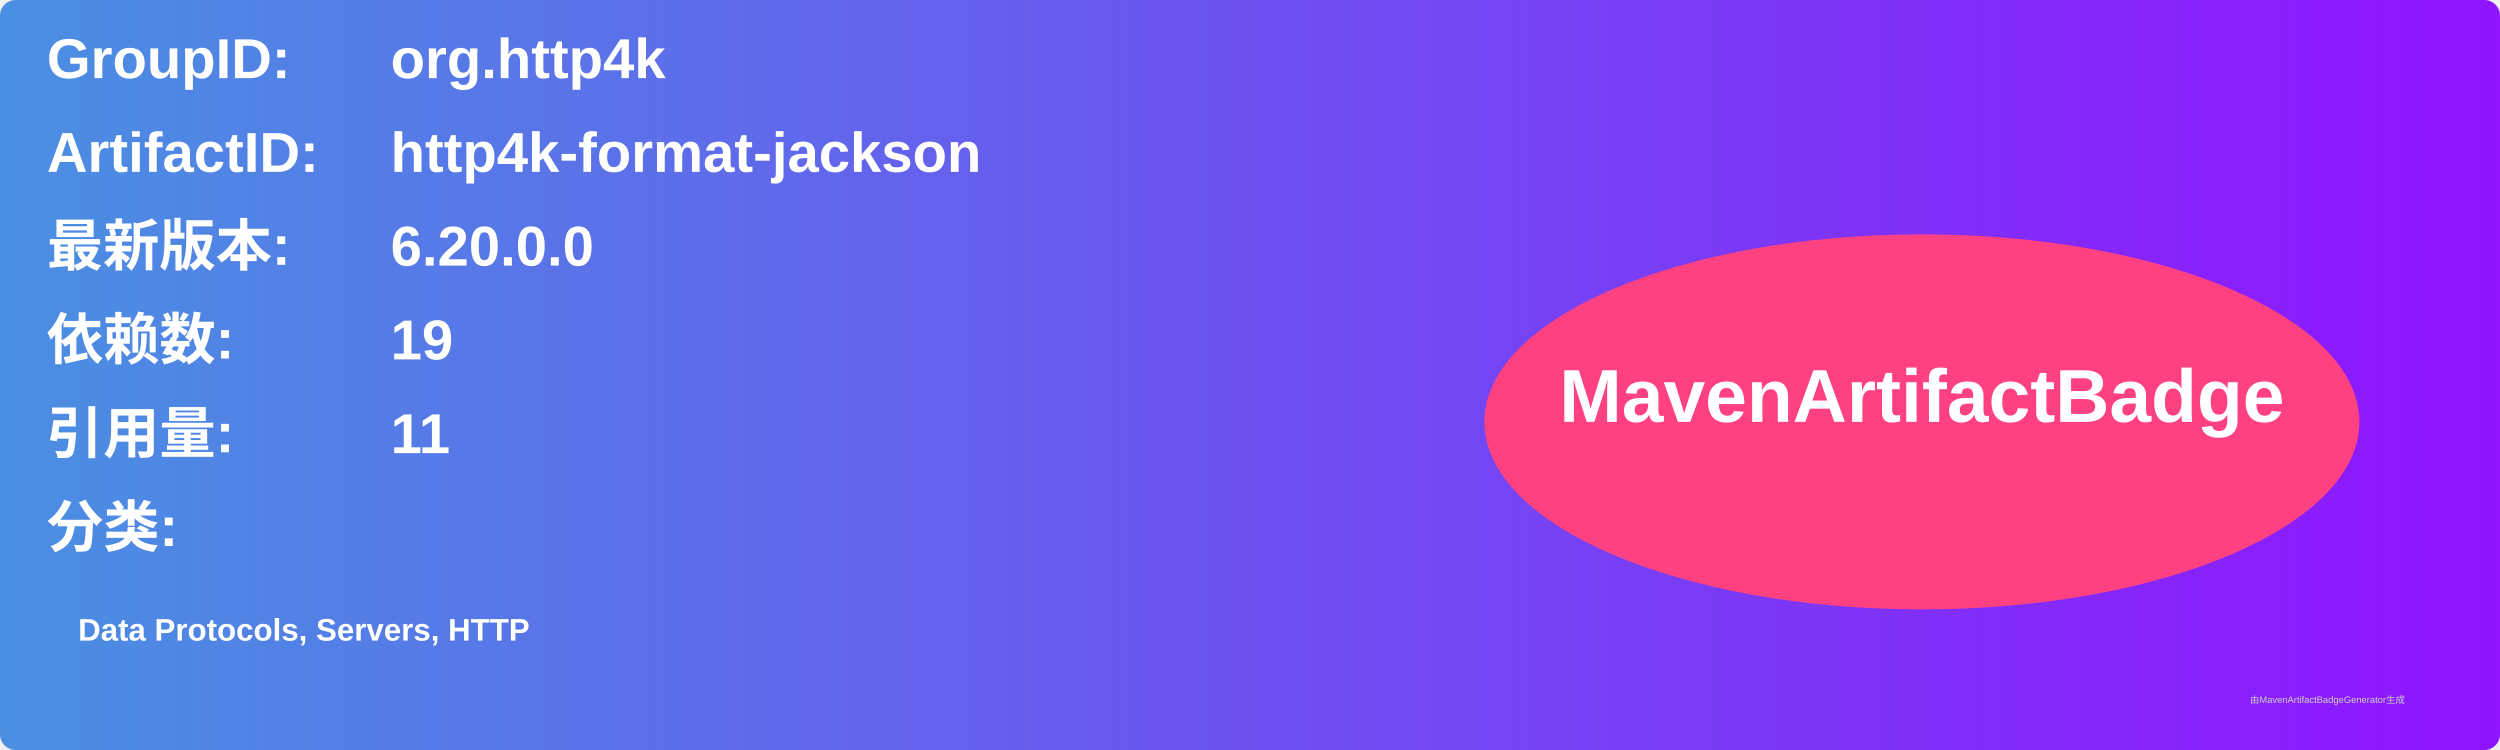
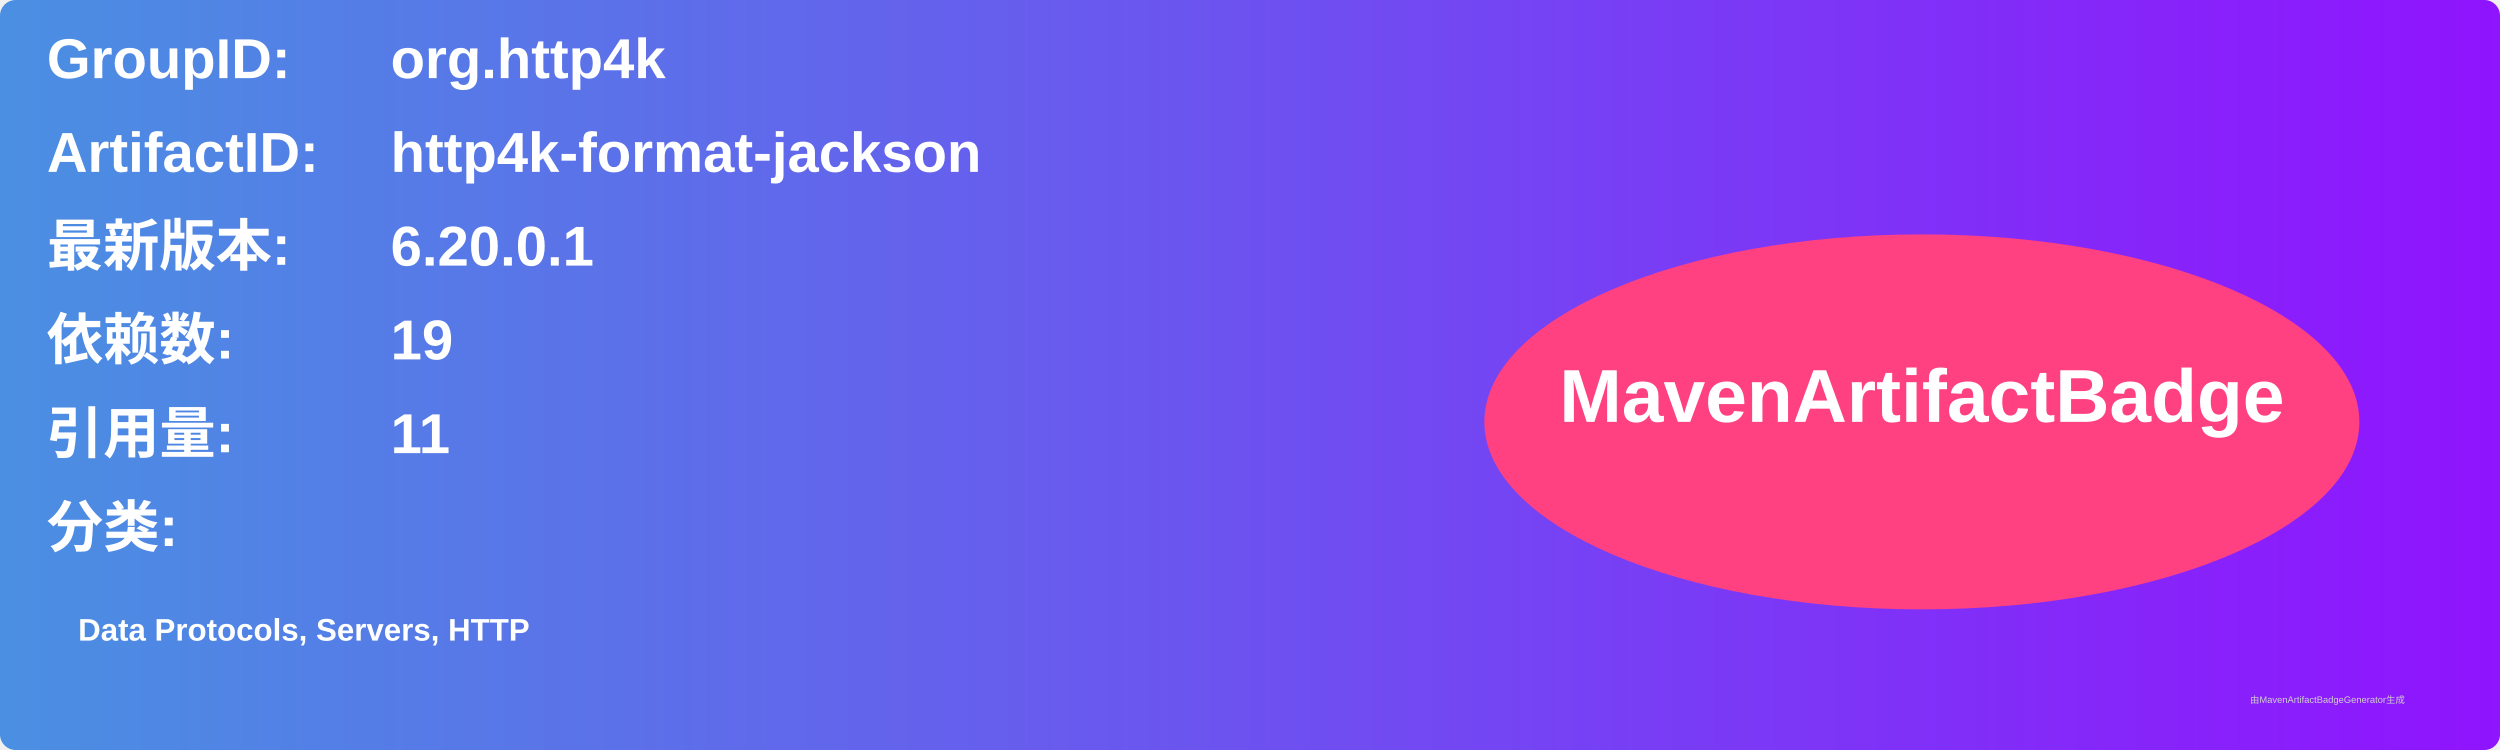
<svg xmlns="http://www.w3.org/2000/svg" width="800" height="240" viewBox="0 0 800 240">
  <linearGradient id="grad" x1="0%" y1="0%" x2="100%" y2="0%">
    <stop offset="0%" stop-color="#4a90e2" />
    <stop offset="100%" stop-color="#9013fe" />
  </linearGradient>
  <rect width="100%" height="100%" rx="5" ry="5" fill="url(#grad)" />
  <g transform="translate(15, 15)">
    <text x="0" y="10" font-family="Arial" font-size="18" fill="white" font-weight="bold" width="260">GroupID:</text>
    <text x="110" y="10" font-family="Arial" font-size="18" fill="white" font-weight="bold" width="460">org.http4k</text>
    <text x="0" y="40" font-family="Arial" font-size="18" fill="white" font-weight="bold" width="260">ArtifactID:</text>
    <text x="110" y="40" font-family="Arial" font-size="18" fill="white" font-weight="bold" width="460">http4k-format-jackson</text>
    <text x="0" y="70" font-family="Arial" font-size="18" fill="white" font-weight="bold">最新版本:</text>
    <text x="110" y="70" font-family="Arial" font-size="18" fill="white" font-weight="bold">
-       <tspan font-weight="bold">6.20.0.0</tspan>
+       <tspan font-weight="bold">6.20.0.1</tspan>
    </text>
    <text x="0" y="100" font-family="Arial" font-size="18" fill="white" font-weight="bold">依赖数: </text>
    <text x="110" y="100" font-family="Arial" font-size="18" fill="white">
      <tspan font-weight="bold">19</tspan>
    </text>
    <text x="0" y="130" font-family="Arial" font-size="18" fill="white" font-weight="bold">引用量: </text>
    <text x="110" y="130" font-family="Arial" font-size="18" fill="white">
      <tspan font-weight="bold">11</tspan>
    </text>
    <text x="0" y="160" font-family="Arial" font-size="18" fill="white" font-weight="bold">分类:</text>
    <text x="10" y="190" font-family="Arial" font-size="10" fill="white">
      <tspan font-weight="bold">Data Protocols, Servers, HTTP</tspan>
    </text>
    <ellipse cx="600" cy="120" rx="140" ry="60" fill="#ff4081" />
    <text x="600" y="120" text-anchor="middle" font-family="Arial" font-size="24" fill="white" font-weight="bold">MavenArtifactBadge</text>
  </g>
  <text x="720" y="225" font-family="Arial" font-size="3" fill="#d0d0d0">由MavenArtifactBadgeGenerator生成</text>
</svg>
